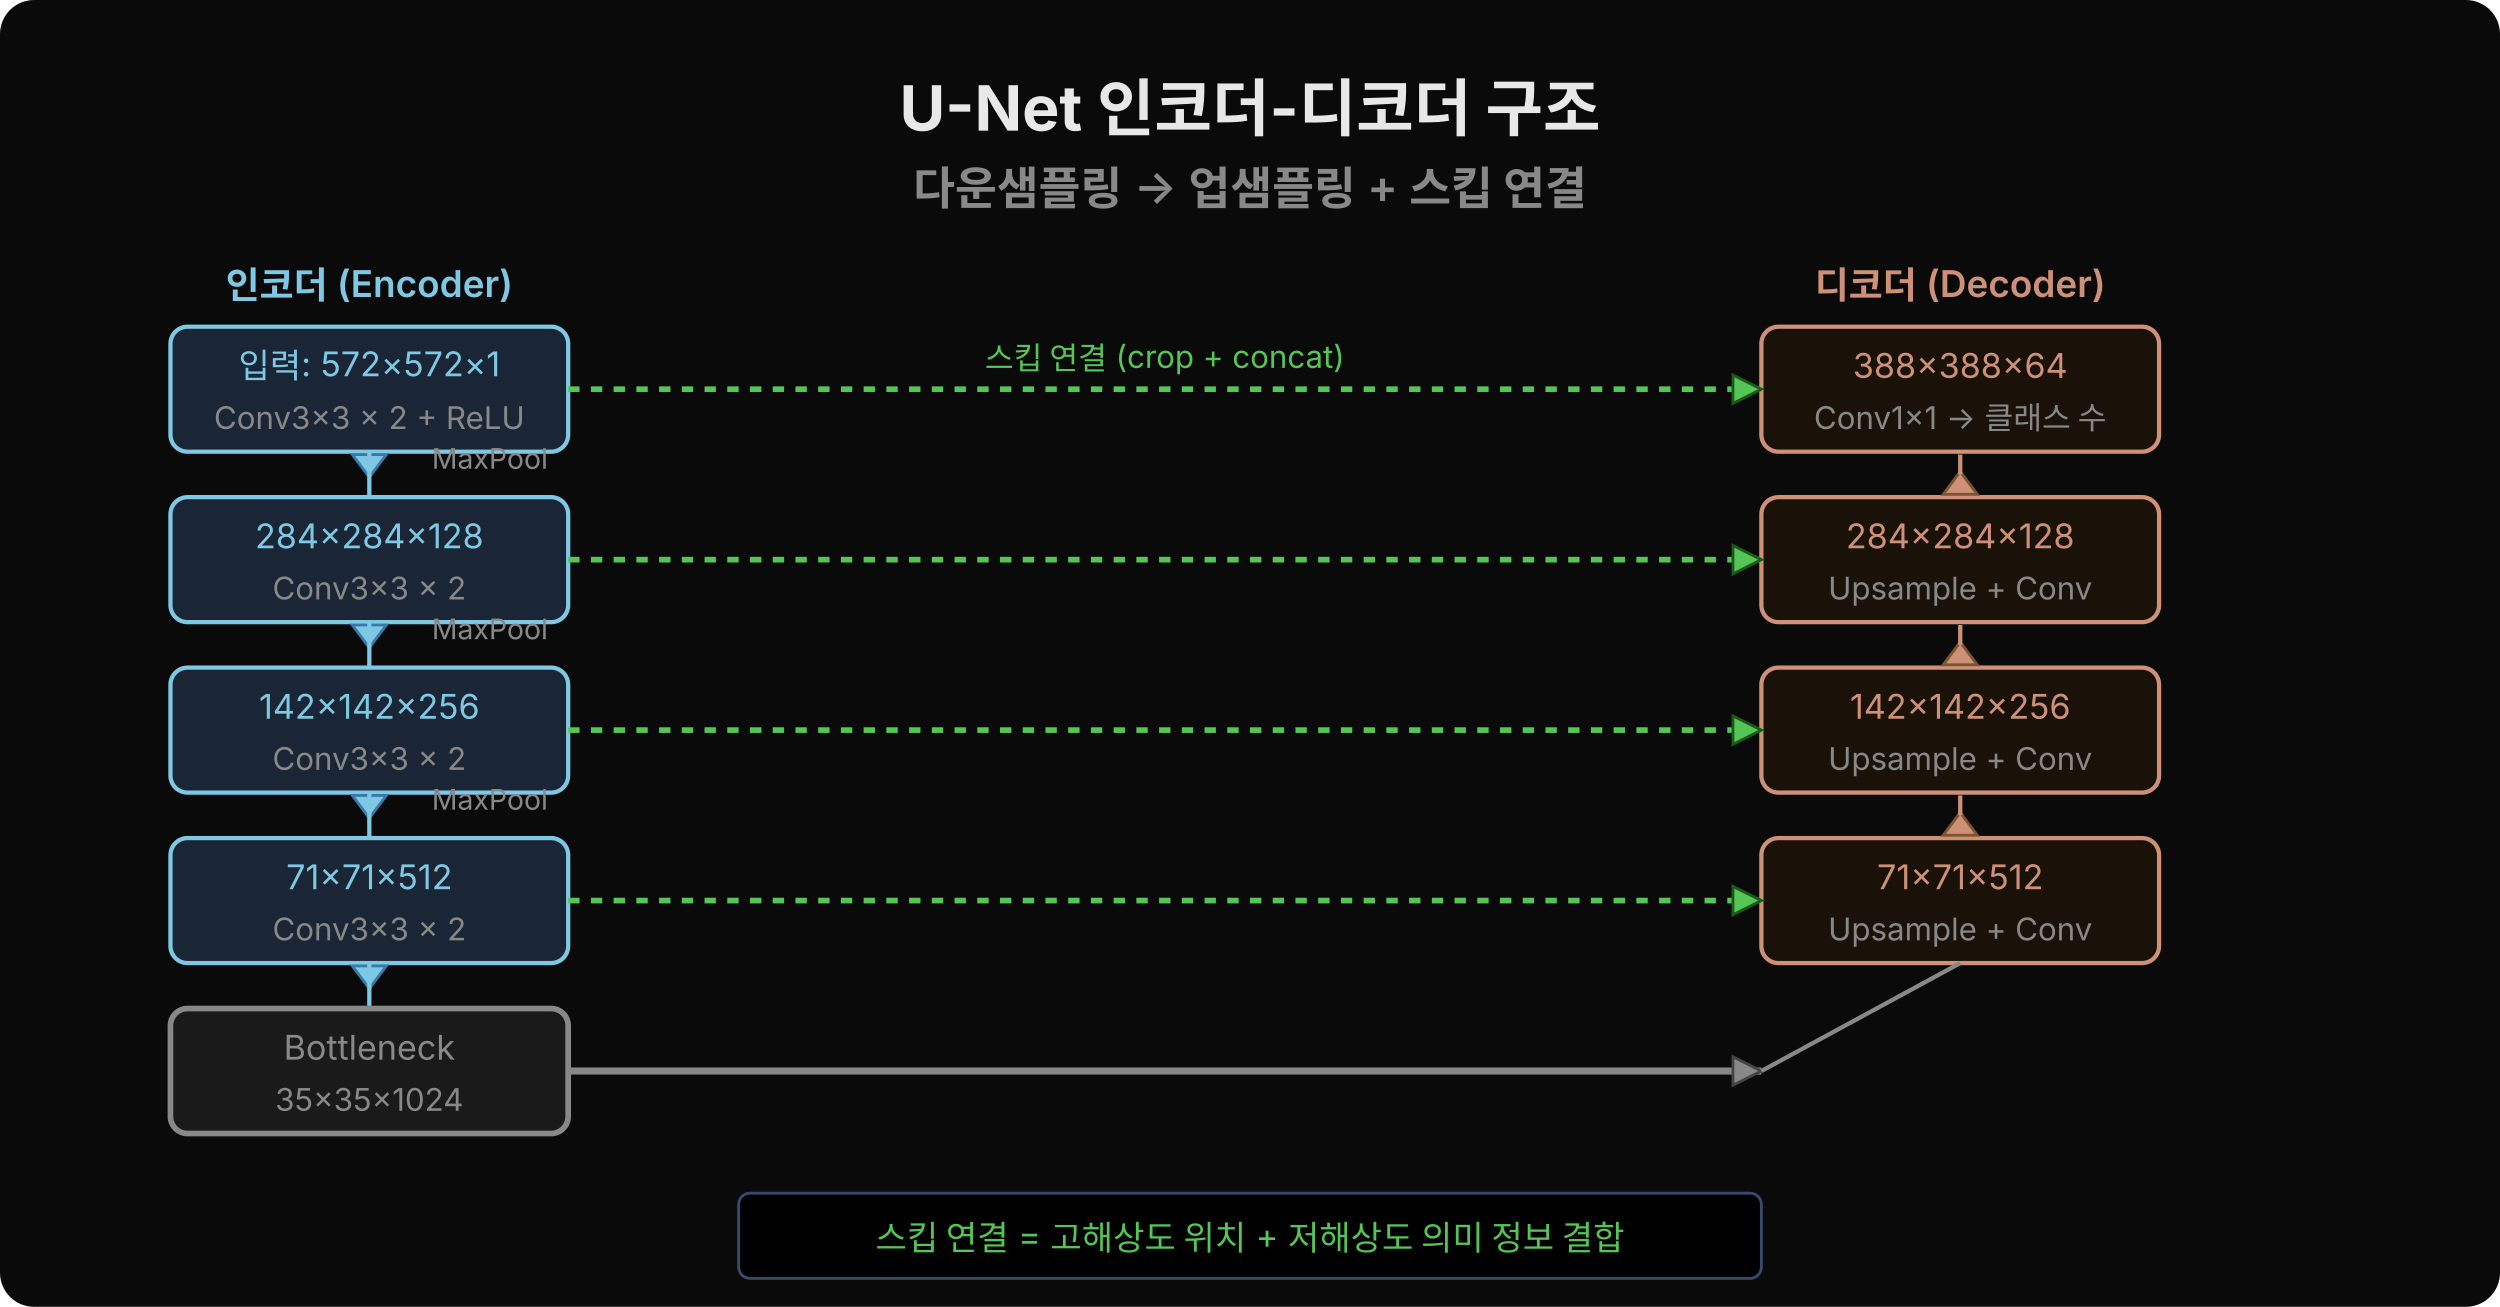
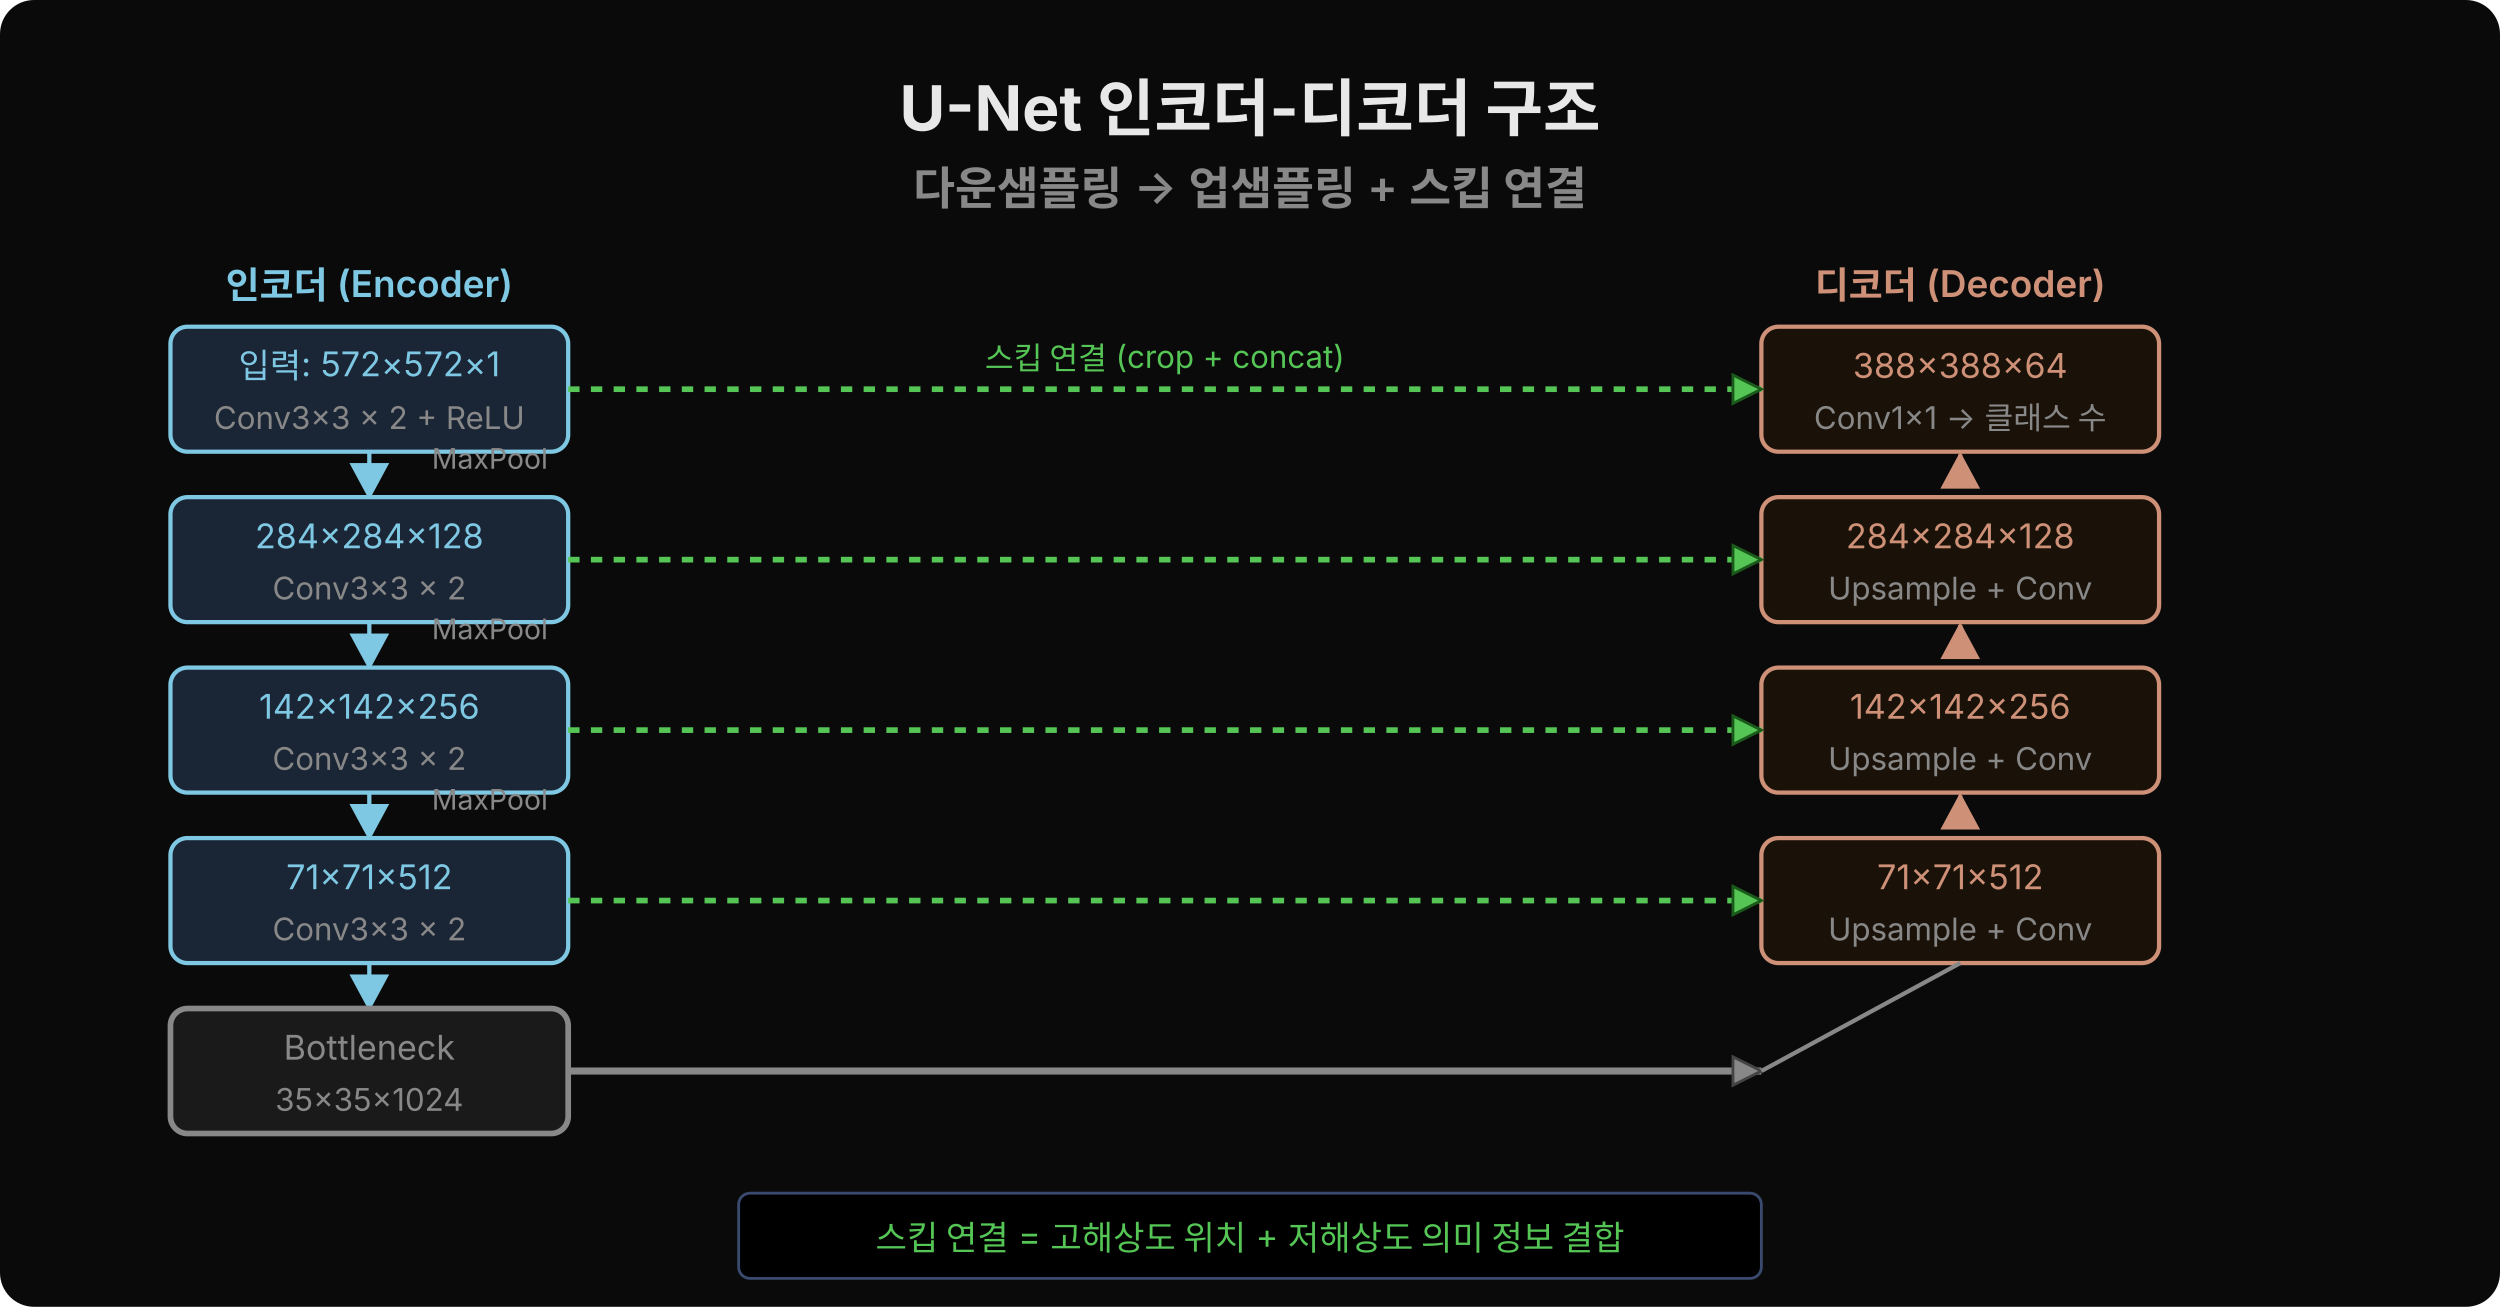
<svg xmlns="http://www.w3.org/2000/svg" width="880" height="460" viewBox="0 0 880 460">
  <rect width="880" height="460" fill="#0a0a0a" rx="12" />
+   <defs>
+     <marker id="arr7ec8e3" viewBox="0 0 14 14" refX="12" refY="7" markerUnits="userSpaceOnUse" markerWidth="14" markerHeight="14" orient="auto">
+       <path d="M 0 0 L 13 7 L 0 14 z" fill="#7ec8e3" />
+     </marker>
+     <marker id="arrce9178" viewBox="0 0 14 14" refX="12" refY="7" markerUnits="userSpaceOnUse" markerWidth="14" markerHeight="14" orient="auto">
+       <path d="M 0 0 L 13 7 L 0 14 z" fill="#ce9178" />
+     </marker>
+   </defs>
  <text x="440" y="46" text-anchor="middle" font-family="'Wanted Sans Variable','Wanted Sans',-apple-system,sans-serif" font-size="22" font-weight="700" fill="#e8e8e8">U-Net 인코더-디코더 구조</text>
  <text x="440" y="72" text-anchor="middle" font-family="'Wanted Sans Variable','Wanted Sans',-apple-system,sans-serif" font-size="16" font-weight="600" fill="#888">다운샘플링 → 업샘플링 + 스킵 연결</text>
  <text x="130" y="105" text-anchor="middle" font-family="'Wanted Sans Variable','Wanted Sans',-apple-system,sans-serif" font-size="13" font-weight="600" fill="#7ec8e3">인코더 (Encoder)</text>
  <rect x="60" y="115" width="140" height="44" fill="#1a2535" rx="6" stroke="#7ec8e3" stroke-width="1.5" />
  <text x="130" y="133" text-anchor="middle" font-family="'Wanted Sans Variable','Wanted Sans',-apple-system,sans-serif" font-size="12" fill="#7ec8e3">입력: 572×572×1</text>
  <text x="130" y="151" text-anchor="middle" font-family="'Wanted Sans Variable','Wanted Sans',-apple-system,sans-serif" font-size="11" fill="#888">Conv3×3 × 2 + ReLU</text>
-   <polygon points="130,168 124,160 136,160" fill="#7ec8e3" stroke="#3a7aaa" stroke-width="1" />
  <text x="152" y="165" font-family="'Wanted Sans Variable','Wanted Sans',-apple-system,sans-serif" font-size="10" fill="#888">MaxPool</text>
-   <line x1="130" y1="159" x2="130" y2="175" stroke="#7ec8e3" stroke-width="1.5" />
+   <line x1="130" y1="159" x2="130" y2="175" stroke="#7ec8e3" stroke-width="1.5" marker-end="url(#arr7ec8e3)" />
  <rect x="60" y="175" width="140" height="44" fill="#1a2535" rx="6" stroke="#7ec8e3" stroke-width="1.5" />
  <text x="130" y="193" text-anchor="middle" font-family="'Wanted Sans Variable','Wanted Sans',-apple-system,sans-serif" font-size="12" fill="#7ec8e3">284×284×128</text>
  <text x="130" y="211" text-anchor="middle" font-family="'Wanted Sans Variable','Wanted Sans',-apple-system,sans-serif" font-size="11" fill="#888">Conv3×3 × 2</text>
-   <polygon points="130,228 124,220 136,220" fill="#7ec8e3" stroke="#3a7aaa" stroke-width="1" />
  <text x="152" y="225" font-family="'Wanted Sans Variable','Wanted Sans',-apple-system,sans-serif" font-size="10" fill="#888">MaxPool</text>
-   <line x1="130" y1="219" x2="130" y2="235" stroke="#7ec8e3" stroke-width="1.5" />
+   <line x1="130" y1="219" x2="130" y2="235" stroke="#7ec8e3" stroke-width="1.5" marker-end="url(#arr7ec8e3)" />
  <rect x="60" y="235" width="140" height="44" fill="#1a2535" rx="6" stroke="#7ec8e3" stroke-width="1.5" />
  <text x="130" y="253" text-anchor="middle" font-family="'Wanted Sans Variable','Wanted Sans',-apple-system,sans-serif" font-size="12" fill="#7ec8e3">142×142×256</text>
  <text x="130" y="271" text-anchor="middle" font-family="'Wanted Sans Variable','Wanted Sans',-apple-system,sans-serif" font-size="11" fill="#888">Conv3×3 × 2</text>
-   <polygon points="130,288 124,280 136,280" fill="#7ec8e3" stroke="#3a7aaa" stroke-width="1" />
  <text x="152" y="285" font-family="'Wanted Sans Variable','Wanted Sans',-apple-system,sans-serif" font-size="10" fill="#888">MaxPool</text>
-   <line x1="130" y1="279" x2="130" y2="295" stroke="#7ec8e3" stroke-width="1.5" />
+   <line x1="130" y1="279" x2="130" y2="295" stroke="#7ec8e3" stroke-width="1.5" marker-end="url(#arr7ec8e3)" />
  <rect x="60" y="295" width="140" height="44" fill="#1a2535" rx="6" stroke="#7ec8e3" stroke-width="1.5" />
  <text x="130" y="313" text-anchor="middle" font-family="'Wanted Sans Variable','Wanted Sans',-apple-system,sans-serif" font-size="12" fill="#7ec8e3">71×71×512</text>
  <text x="130" y="331" text-anchor="middle" font-family="'Wanted Sans Variable','Wanted Sans',-apple-system,sans-serif" font-size="11" fill="#888">Conv3×3 × 2</text>
-   <polygon points="130,348 124,340 136,340" fill="#7ec8e3" stroke="#3a7aaa" stroke-width="1" />
-   <line x1="130" y1="339" x2="130" y2="355" stroke="#7ec8e3" stroke-width="1.5" />
+   <line x1="130" y1="339" x2="130" y2="355" stroke="#7ec8e3" stroke-width="1.5" marker-end="url(#arr7ec8e3)" />
  <rect x="60" y="355" width="140" height="44" fill="#1a1a1a" rx="6" stroke="#888" stroke-width="2" />
  <text x="130" y="373" text-anchor="middle" font-family="'Wanted Sans Variable','Wanted Sans',-apple-system,sans-serif" font-size="12" fill="#888">Bottleneck</text>
  <text x="130" y="391" text-anchor="middle" font-family="'Wanted Sans Variable','Wanted Sans',-apple-system,sans-serif" font-size="11" fill="#888">35×35×1024</text>
  <text x="690" y="105" text-anchor="middle" font-family="'Wanted Sans Variable','Wanted Sans',-apple-system,sans-serif" font-size="13" font-weight="600" fill="#ce9178">디코더 (Decoder)</text>
  <rect x="620" y="295" width="140" height="44" fill="#1a1208" rx="6" stroke="#ce9178" stroke-width="1.5" />
  <text x="690" y="313" text-anchor="middle" font-family="'Wanted Sans Variable','Wanted Sans',-apple-system,sans-serif" font-size="12" fill="#ce9178">71×71×512</text>
  <text x="690" y="331" text-anchor="middle" font-family="'Wanted Sans Variable','Wanted Sans',-apple-system,sans-serif" font-size="11" fill="#888">Upsample + Conv</text>
-   <polygon points="690,286 684,294 696,294" fill="#ce9178" stroke="#7a5530" stroke-width="1" />
-   <line x1="690" y1="287" x2="690" y2="280" stroke="#ce9178" stroke-width="1.5" />
+   <line x1="690" y1="287" x2="690" y2="280" stroke="#ce9178" stroke-width="1.5" marker-end="url(#arrce9178)" />
  <rect x="620" y="235" width="140" height="44" fill="#1a1208" rx="6" stroke="#ce9178" stroke-width="1.5" />
  <text x="690" y="253" text-anchor="middle" font-family="'Wanted Sans Variable','Wanted Sans',-apple-system,sans-serif" font-size="12" fill="#ce9178">142×142×256</text>
  <text x="690" y="271" text-anchor="middle" font-family="'Wanted Sans Variable','Wanted Sans',-apple-system,sans-serif" font-size="11" fill="#888">Upsample + Conv</text>
-   <polygon points="690,226 684,234 696,234" fill="#ce9178" stroke="#7a5530" stroke-width="1" />
-   <line x1="690" y1="227" x2="690" y2="220" stroke="#ce9178" stroke-width="1.5" />
+   <line x1="690" y1="227" x2="690" y2="220" stroke="#ce9178" stroke-width="1.5" marker-end="url(#arrce9178)" />
  <rect x="620" y="175" width="140" height="44" fill="#1a1208" rx="6" stroke="#ce9178" stroke-width="1.5" />
  <text x="690" y="193" text-anchor="middle" font-family="'Wanted Sans Variable','Wanted Sans',-apple-system,sans-serif" font-size="12" fill="#ce9178">284×284×128</text>
  <text x="690" y="211" text-anchor="middle" font-family="'Wanted Sans Variable','Wanted Sans',-apple-system,sans-serif" font-size="11" fill="#888">Upsample + Conv</text>
-   <polygon points="690,166 684,174 696,174" fill="#ce9178" stroke="#7a5530" stroke-width="1" />
-   <line x1="690" y1="167" x2="690" y2="160" stroke="#ce9178" stroke-width="1.5" />
+   <line x1="690" y1="167" x2="690" y2="160" stroke="#ce9178" stroke-width="1.5" marker-end="url(#arrce9178)" />
  <rect x="620" y="115" width="140" height="44" fill="#1a1208" rx="6" stroke="#ce9178" stroke-width="1.5" />
  <text x="690" y="133" text-anchor="middle" font-family="'Wanted Sans Variable','Wanted Sans',-apple-system,sans-serif" font-size="12" fill="#ce9178">388×388×64</text>
  <text x="690" y="151" text-anchor="middle" font-family="'Wanted Sans Variable','Wanted Sans',-apple-system,sans-serif" font-size="11" fill="#888">Conv1×1 → 클래스 수</text>
  <line x1="200" y1="137" x2="620" y2="137" stroke="#55c555" stroke-width="2" stroke-dasharray="4,4" />
  <polygon points="620,137 610,132 610,142" fill="#55c555" stroke="#1a5a1a" stroke-width="1" />
  <text x="410" y="130" text-anchor="middle" font-family="'Wanted Sans Variable','Wanted Sans',-apple-system,sans-serif" font-size="11" fill="#55c555">스킵 연결 (crop + concat)</text>
  <line x1="200" y1="197" x2="620" y2="197" stroke="#55c555" stroke-width="2" stroke-dasharray="4,4" />
  <polygon points="620,197 610,192 610,202" fill="#55c555" stroke="#1a5a1a" stroke-width="1" />
  <line x1="200" y1="257" x2="620" y2="257" stroke="#55c555" stroke-width="2" stroke-dasharray="4,4" />
  <polygon points="620,257 610,252 610,262" fill="#55c555" stroke="#1a5a1a" stroke-width="1" />
  <line x1="200" y1="317" x2="620" y2="317" stroke="#55c555" stroke-width="2" stroke-dasharray="4,4" />
  <polygon points="620,317 610,312 610,322" fill="#55c555" stroke="#1a5a1a" stroke-width="1" />
  <line x1="200" y1="377" x2="620" y2="377" stroke="#888" stroke-width="2.5" />
  <polygon points="620,377 610,372 610,382" fill="#888" stroke="#444" stroke-width="1" />
  <line x1="620" y1="377" x2="690" y2="339" stroke="#888" stroke-width="1.5" />
  <rect x="260" y="420" width="360" height="30" fill="#000000" rx="4" stroke="#3a4a6e" />
  <text x="440" y="440" text-anchor="middle" font-family="'Wanted Sans Variable','Wanted Sans',-apple-system,sans-serif" font-size="12" fill="#55c555">스킵 연결 = 고해상도 위치 + 저해상도 의미 정보 결합</text>
</svg>
